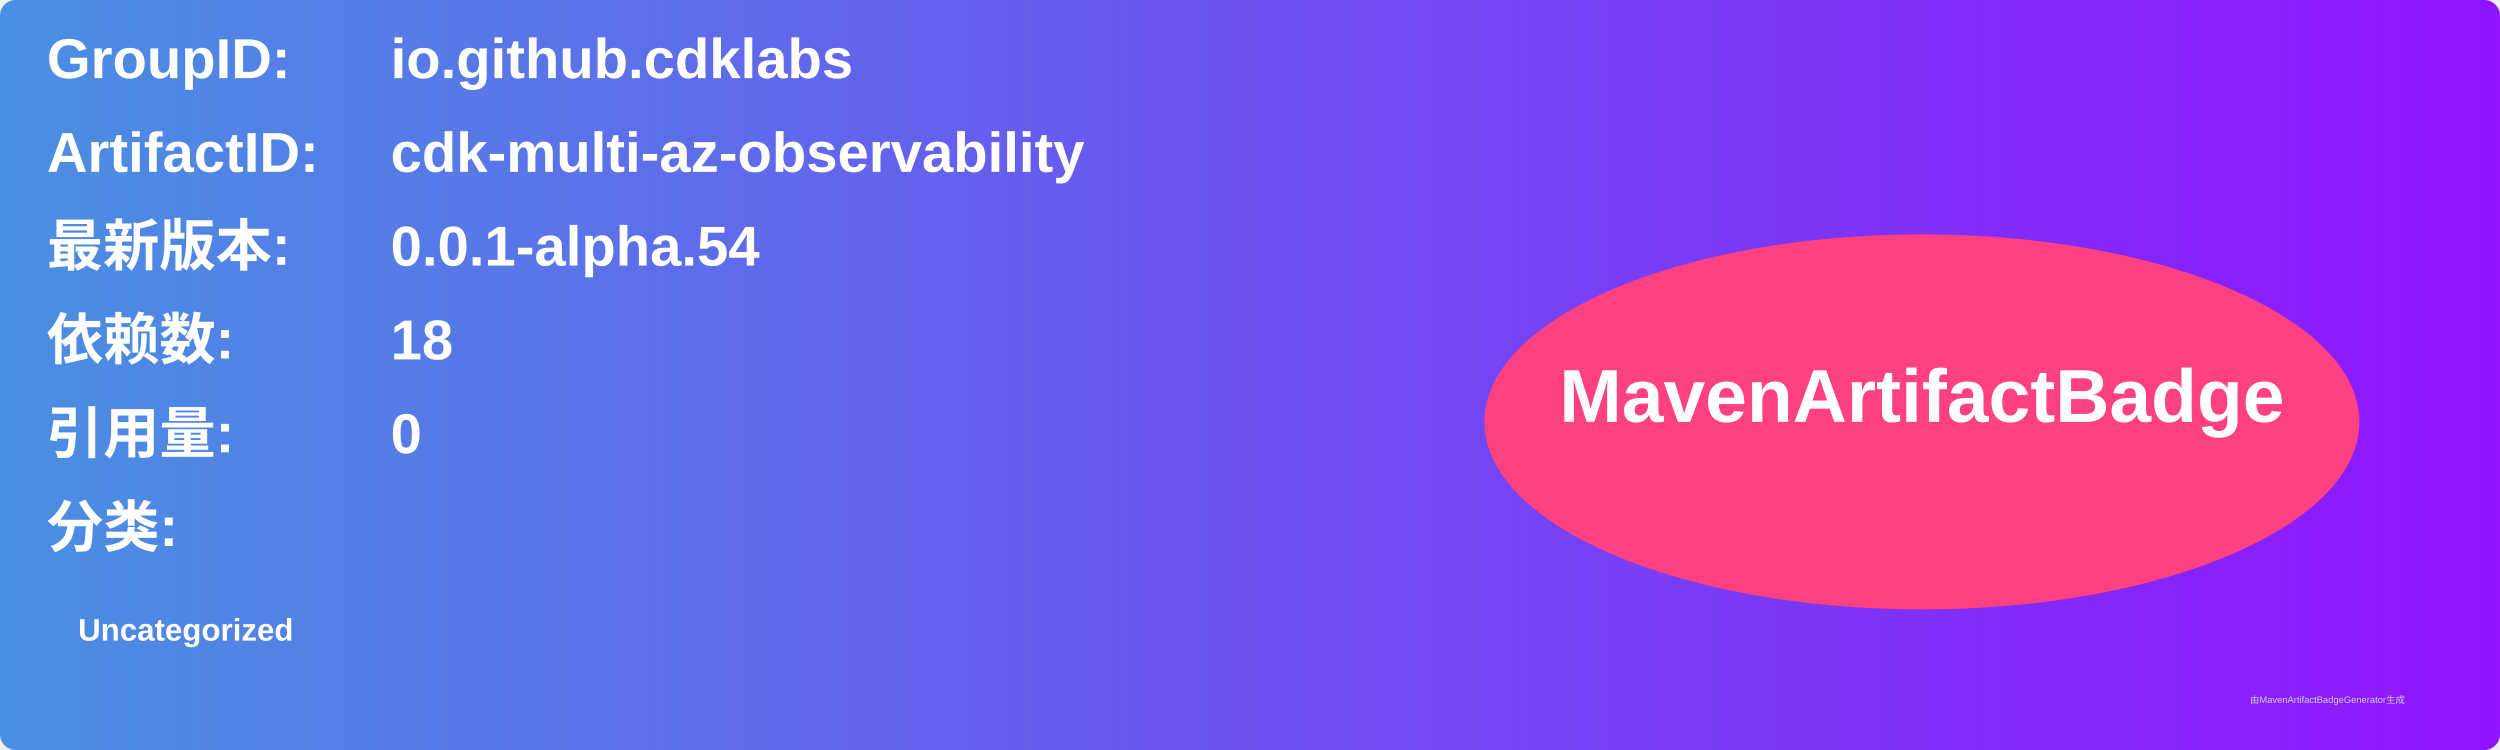
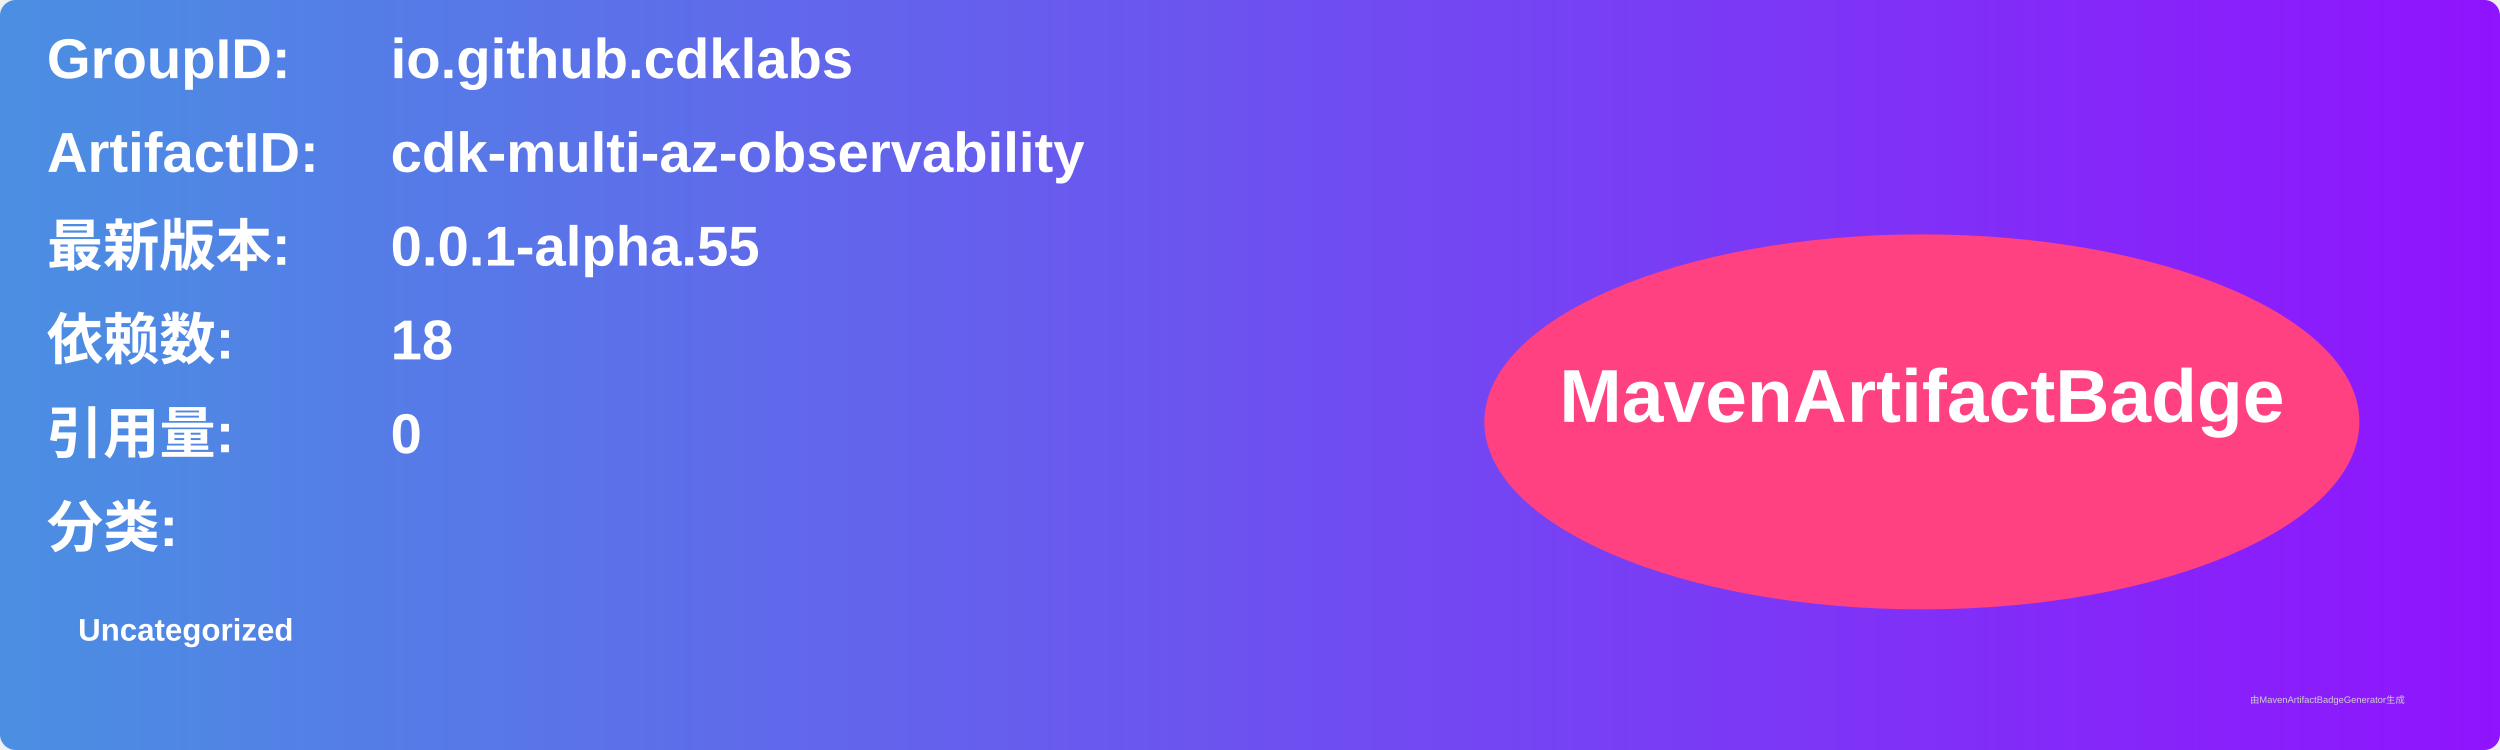
<svg xmlns="http://www.w3.org/2000/svg" width="800" height="240" viewBox="0 0 800 240">
  <linearGradient id="grad" x1="0%" y1="0%" x2="100%" y2="0%">
    <stop offset="0%" stop-color="#4a90e2" />
    <stop offset="100%" stop-color="#9013fe" />
  </linearGradient>
  <rect width="100%" height="100%" rx="5" ry="5" fill="url(#grad)" />
  <g transform="translate(15, 15)">
    <text x="0" y="10" font-family="Arial" font-size="18" fill="white" font-weight="bold" width="260">GroupID:</text>
    <text x="110" y="10" font-family="Arial" font-size="18" fill="white" font-weight="bold" width="460">io.github.cdklabs</text>
    <text x="0" y="40" font-family="Arial" font-size="18" fill="white" font-weight="bold" width="260">ArtifactID:</text>
    <text x="110" y="40" font-family="Arial" font-size="18" fill="white" font-weight="bold" width="460">cdk-multi-az-observability</text>
    <text x="0" y="70" font-family="Arial" font-size="18" fill="white" font-weight="bold">最新版本:</text>
    <text x="110" y="70" font-family="Arial" font-size="18" fill="white" font-weight="bold">
-       <tspan font-weight="bold">0.0.1-alpha.54</tspan>
+       <tspan font-weight="bold">0.0.1-alpha.55</tspan>
    </text>
    <text x="0" y="100" font-family="Arial" font-size="18" fill="white" font-weight="bold">依赖数: </text>
    <text x="110" y="100" font-family="Arial" font-size="18" fill="white">
      <tspan font-weight="bold">18</tspan>
    </text>
    <text x="0" y="130" font-family="Arial" font-size="18" fill="white" font-weight="bold">引用量: </text>
    <text x="110" y="130" font-family="Arial" font-size="18" fill="white">
      <tspan font-weight="bold">0</tspan>
    </text>
    <text x="0" y="160" font-family="Arial" font-size="18" fill="white" font-weight="bold">分类:</text>
    <text x="10" y="190" font-family="Arial" font-size="10" fill="white">
      <tspan font-weight="bold">Uncategorized</tspan>
    </text>
    <ellipse cx="600" cy="120" rx="140" ry="60" fill="#ff4081" />
    <text x="600" y="120" text-anchor="middle" font-family="Arial" font-size="24" fill="white" font-weight="bold">MavenArtifactBadge</text>
  </g>
  <text x="720" y="225" font-family="Arial" font-size="3" fill="#d0d0d0">由MavenArtifactBadgeGenerator生成</text>
</svg>
